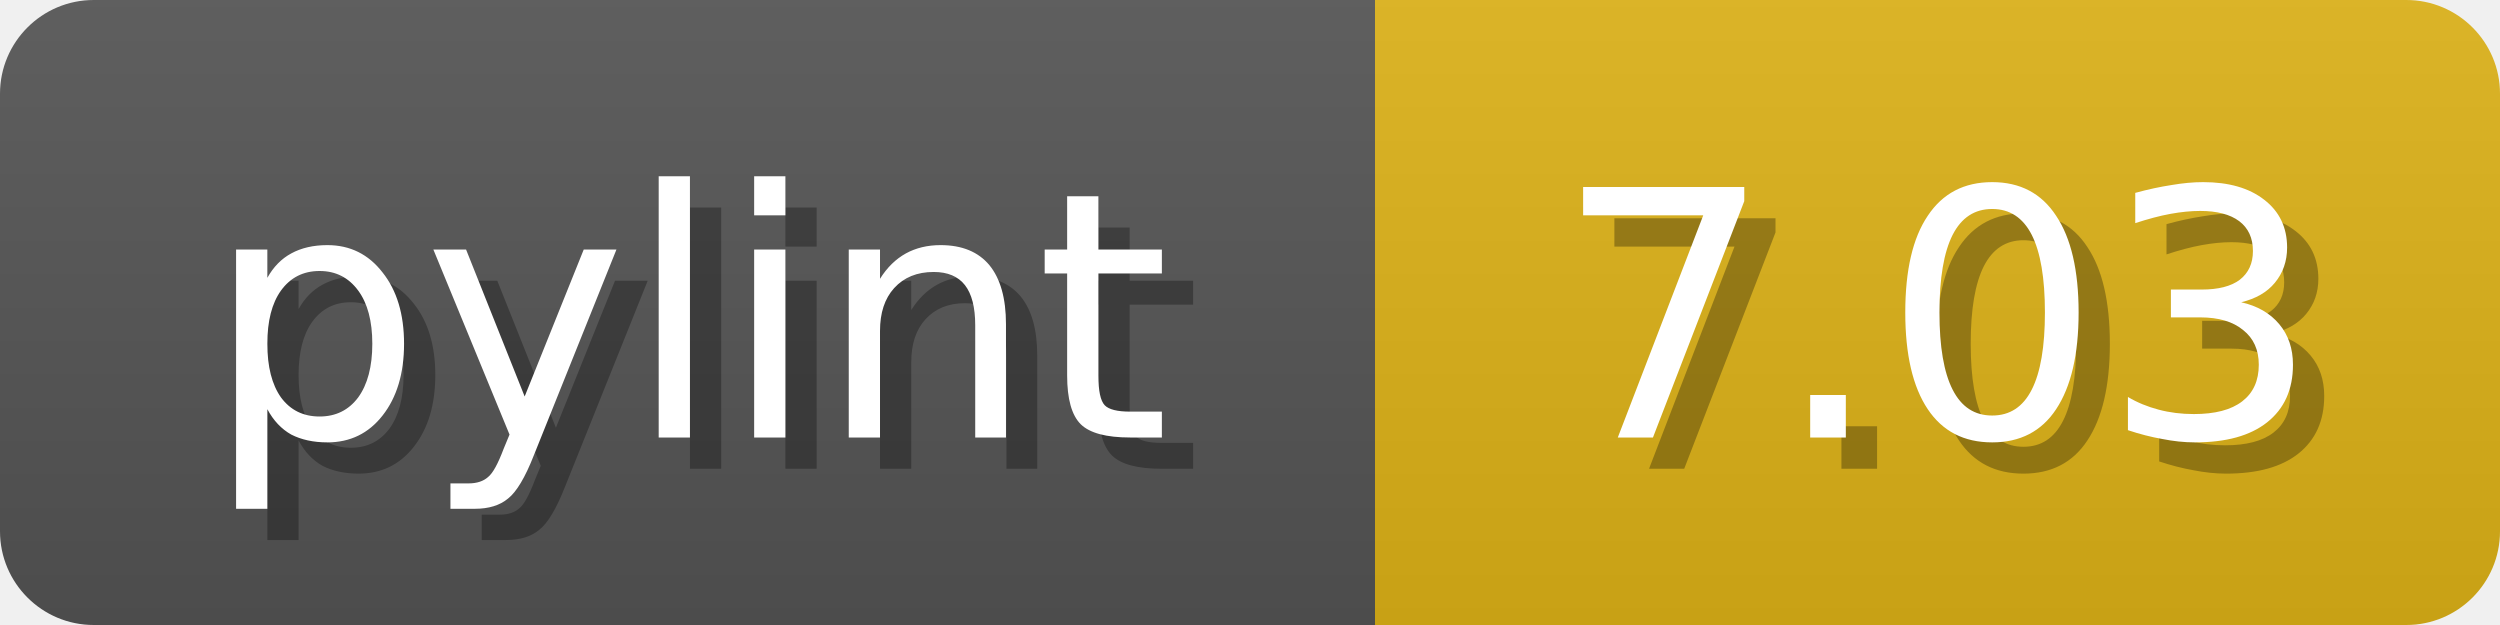
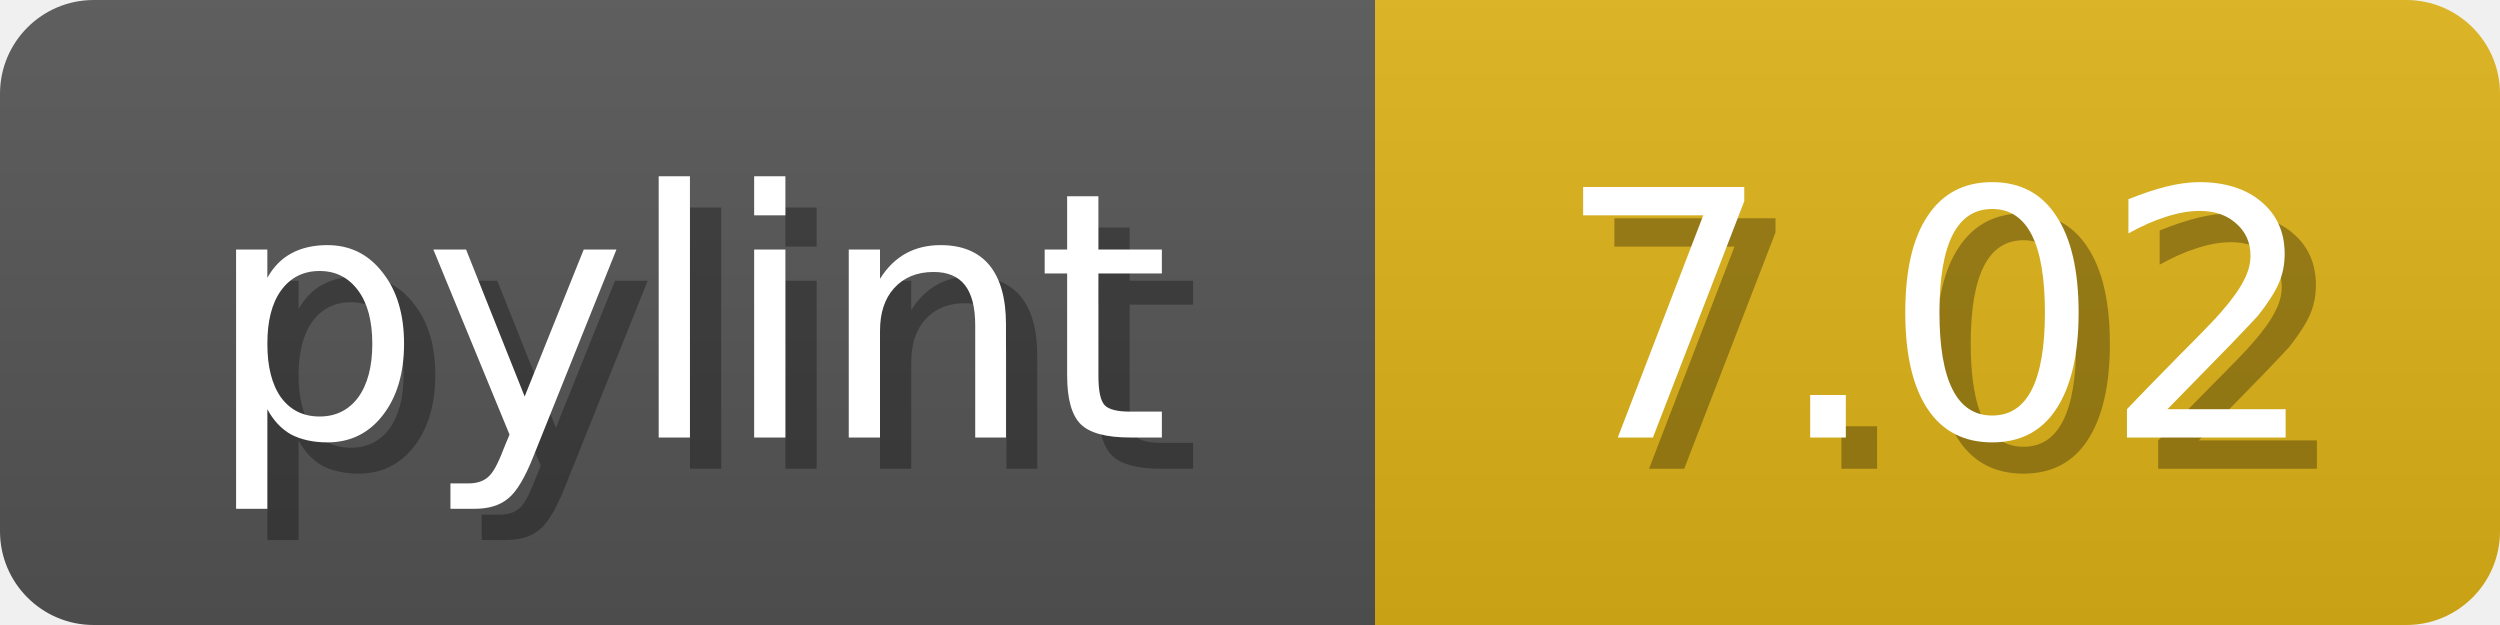
<svg xmlns="http://www.w3.org/2000/svg" width="80" height="20">
  <linearGradient id="b" x2="0" y2="100%">
    <stop offset="0" stop-color="#bbb" stop-opacity=".1" />
    <stop offset="1" stop-opacity=".1" />
  </linearGradient>
  <mask id="anybadge_1">
    <rect width="80" height="20" rx="3" fill="#fff" />
  </mask>
  <g mask="url(#anybadge_1)">
    <path fill="#555" d="M0 0h44v20H0z" />
    <path fill="#DFB317" d="M44 0h36v20H44z" />
    <path fill="url(#b)" d="M0 0h80v20H0z" />
  </g>
  <g fill="#fff" text-anchor="middle" font-family="DejaVu Sans,Verdana,Geneva,sans-serif" font-size="11">
    <text x="23.0" y="15" fill="#010101" fill-opacity=".3">pylint</text>
    <text x="22.0" y="14">pylint</text>
  </g>
  <g fill="#fff" text-anchor="middle" font-family="DejaVu Sans,Verdana,Geneva,sans-serif" font-size="11">
-     <text x="63.0" y="15" fill="#010101" fill-opacity=".3">7.03</text>
-     <text x="62.0" y="14">7.03</text>
+     <text x="63.0" y="15" fill="#010101" fill-opacity=".3">7.02</text>
+     <text x="62.0" y="14">7.02</text>
  </g>
</svg>
